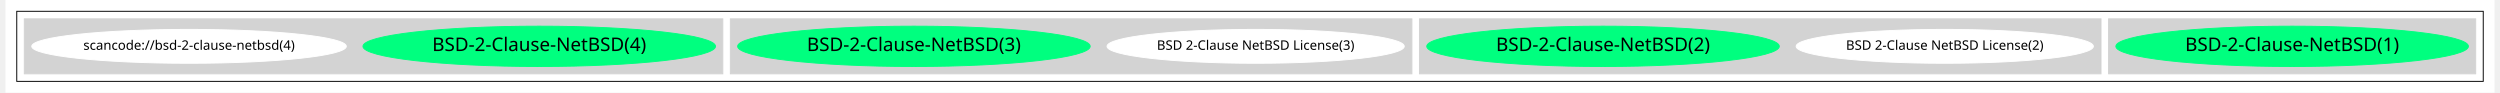
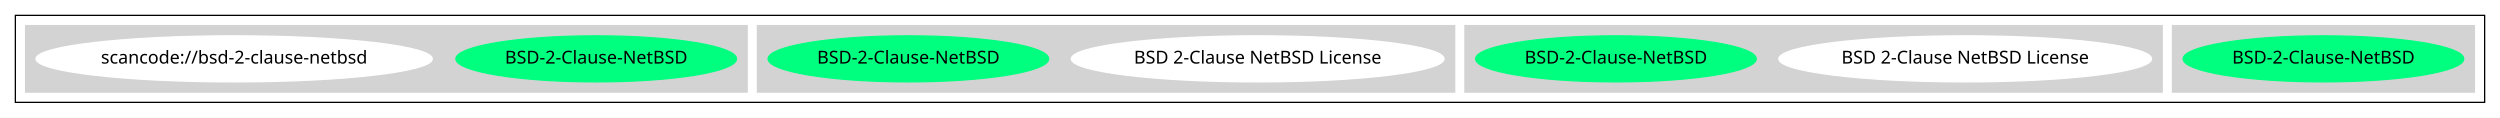
- <svg xmlns="http://www.w3.org/2000/svg" width="2644pt" height="98pt" viewBox="0.00 0.00 2644.00 98.43">
-   <g id="graph0" class="graph" transform="scale(1 1) rotate(0) translate(4 94.43)">
-     <polygon fill="white" stroke="transparent" points="-4,4 -4,-94.43 2640,-94.43 2640,4 -4,4" />
+ <svg xmlns="http://www.w3.org/2000/svg" width="1954pt" height="92pt" viewBox="0.00 0.00 1954.00 92.00">
+   <g id="graph0" class="graph" transform="scale(1 1) rotate(0) translate(4 88)">
+     <polygon fill="white" stroke="transparent" points="-4,4 -4,-88 1950,-88 1950,4 -4,4" />
    <g id="clust1" class="cluster">
-       <polygon fill="none" stroke="black" points="8,-8 8,-82.43 2628,-82.43 2628,-8 8,-8" />
+       <polygon fill="none" stroke="black" points="8,-8 8,-76 1938,-76 1938,-8 8,-8" />
    </g>
    <g id="clust2" class="cluster">
-       <polygon fill="lightgray" stroke="lightgray" points="2230,-16 2230,-74.43 2620,-74.43 2620,-16 2230,-16" />
+       <polygon fill="lightgray" stroke="lightgray" points="1694,-16 1694,-68 1930,-68 1930,-16 1694,-16" />
    </g>
    <g id="clust3" class="cluster">
-       <polygon fill="lightgray" stroke="lightgray" points="1498,-16 1498,-74.43 2222,-74.43 2222,-16 1498,-16" />
+       <polygon fill="lightgray" stroke="lightgray" points="1141,-16 1141,-68 1686,-68 1686,-16 1141,-16" />
    </g>
    <g id="clust4" class="cluster">
-       <polygon fill="lightgray" stroke="lightgray" points="766,-16 766,-74.43 1490,-74.43 1490,-16 766,-16" />
+       <polygon fill="lightgray" stroke="lightgray" points="588,-16 588,-68 1133,-68 1133,-16 588,-16" />
    </g>
    <g id="clust5" class="cluster">
-       <polygon fill="lightgray" stroke="lightgray" points="16,-16 16,-74.43 758,-74.43 758,-16 16,-16" />
+       <polygon fill="lightgray" stroke="lightgray" points="16,-16 16,-68 580,-68 580,-16 16,-16" />
    </g>
    <g id="node1" class="node">
-       <ellipse fill="springgreen" stroke="springgreen" cx="2425" cy="-45.21" rx="187.27" ry="21.43" />
-       <text text-anchor="middle" x="2425" y="-40.21" font-family="Times-Roman" font-size="20.00">BSD-2-Clause-NetBSD(1)</text>
+       <ellipse fill="springgreen" stroke="springgreen" cx="1812" cy="-42" rx="109.68" ry="18" />
+       <text text-anchor="middle" x="1812" y="-38.3" font-family="Times-Roman" font-size="14.00">BSD-2-Clause-NetBSD</text>
    </g>
    <g id="node2" class="node">
-       <ellipse fill="white" stroke="white" cx="2056" cy="-45.21" rx="157.87" ry="18" />
-       <text text-anchor="middle" x="2056" y="-41.51" font-family="Times-Roman" font-size="14.00">BSD 2-Clause NetBSD License(2)</text>
+       <ellipse fill="white" stroke="white" cx="1532" cy="-42" rx="145.67" ry="18" />
+       <text text-anchor="middle" x="1532" y="-38.3" font-family="Times-Roman" font-size="14.00">BSD 2-Clause NetBSD License</text>
    </g>
    <g id="node3" class="node">
-       <ellipse fill="springgreen" stroke="springgreen" cx="1693" cy="-45.21" rx="187.27" ry="21.43" />
-       <text text-anchor="middle" x="1693" y="-40.21" font-family="Times-Roman" font-size="20.00">BSD-2-Clause-NetBSD(2)</text>
+       <ellipse fill="springgreen" stroke="springgreen" cx="1259" cy="-42" rx="109.68" ry="18" />
+       <text text-anchor="middle" x="1259" y="-38.3" font-family="Times-Roman" font-size="14.00">BSD-2-Clause-NetBSD</text>
    </g>
    <g id="node4" class="node">
-       <ellipse fill="white" stroke="white" cx="1324" cy="-45.21" rx="157.87" ry="18" />
-       <text text-anchor="middle" x="1324" y="-41.51" font-family="Times-Roman" font-size="14.00">BSD 2-Clause NetBSD License(3)</text>
+       <ellipse fill="white" stroke="white" cx="979" cy="-42" rx="145.67" ry="18" />
+       <text text-anchor="middle" x="979" y="-38.3" font-family="Times-Roman" font-size="14.00">BSD 2-Clause NetBSD License</text>
    </g>
    <g id="node5" class="node">
-       <ellipse fill="springgreen" stroke="springgreen" cx="961" cy="-45.21" rx="187.27" ry="21.43" />
-       <text text-anchor="middle" x="961" y="-40.21" font-family="Times-Roman" font-size="20.00">BSD-2-Clause-NetBSD(3)</text>
+       <ellipse fill="springgreen" stroke="springgreen" cx="706" cy="-42" rx="109.68" ry="18" />
+       <text text-anchor="middle" x="706" y="-38.3" font-family="Times-Roman" font-size="14.00">BSD-2-Clause-NetBSD</text>
    </g>
    <g id="node6" class="node">
-       <ellipse fill="springgreen" stroke="springgreen" cx="563" cy="-45.21" rx="187.27" ry="21.43" />
-       <text text-anchor="middle" x="563" y="-40.21" font-family="Times-Roman" font-size="20.00">BSD-2-Clause-NetBSD(4)</text>
+       <ellipse fill="springgreen" stroke="springgreen" cx="462" cy="-42" rx="109.68" ry="18" />
+       <text text-anchor="middle" x="462" y="-38.3" font-family="Times-Roman" font-size="14.00">BSD-2-Clause-NetBSD</text>
    </g>
    <g id="node7" class="node">
-       <ellipse fill="white" stroke="white" cx="191" cy="-45.21" rx="167.07" ry="18" />
-       <text text-anchor="middle" x="191" y="-41.51" font-family="Times-Roman" font-size="14.00">scancode://bsd-2-clause-netbsd(4)</text>
+       <ellipse fill="white" stroke="white" cx="179" cy="-42" rx="154.87" ry="18" />
+       <text text-anchor="middle" x="179" y="-38.3" font-family="Times-Roman" font-size="14.00">scancode://bsd-2-clause-netbsd</text>
    </g>
  </g>
</svg>
